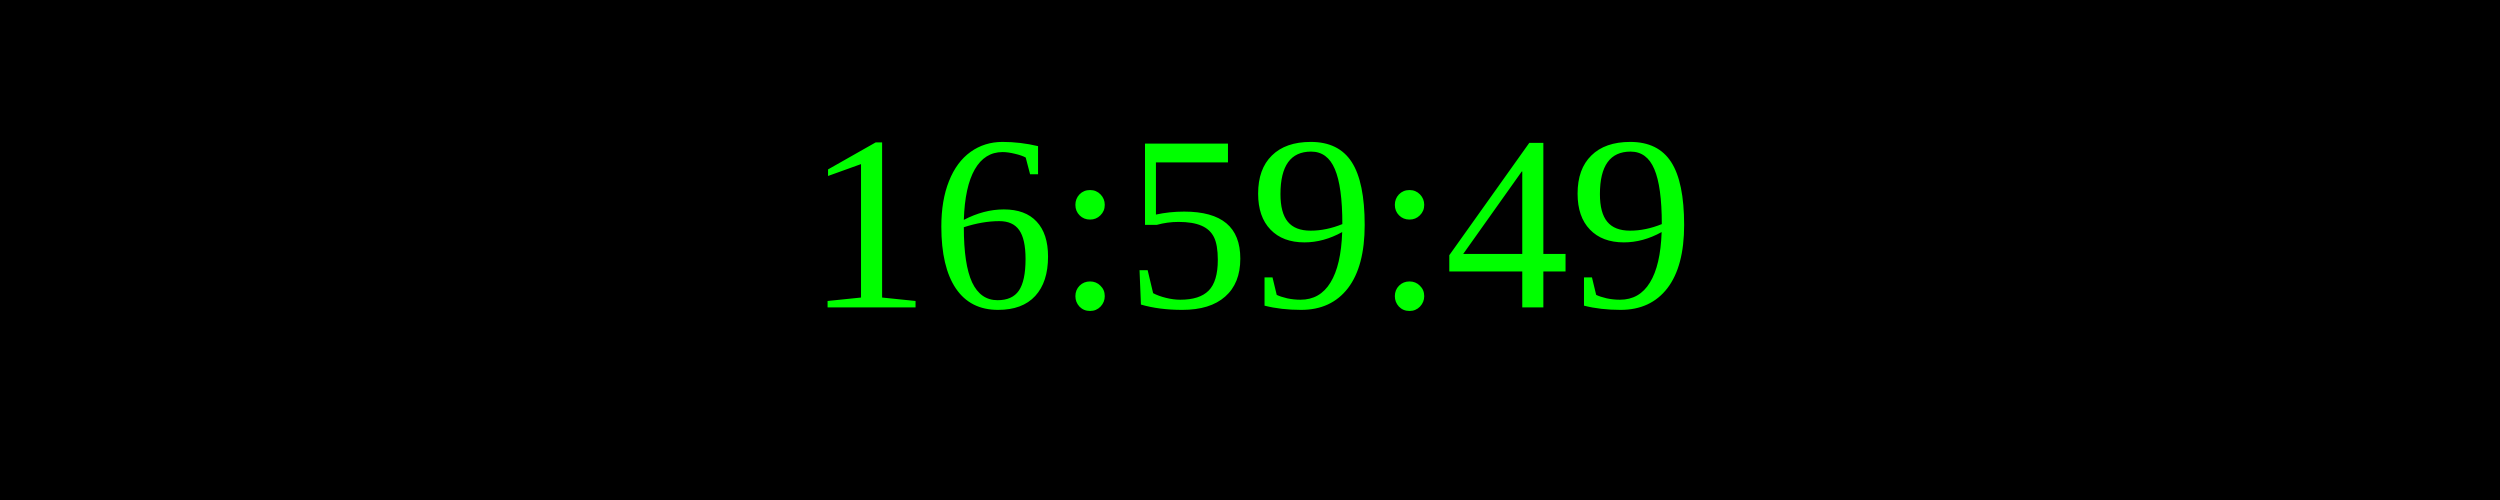
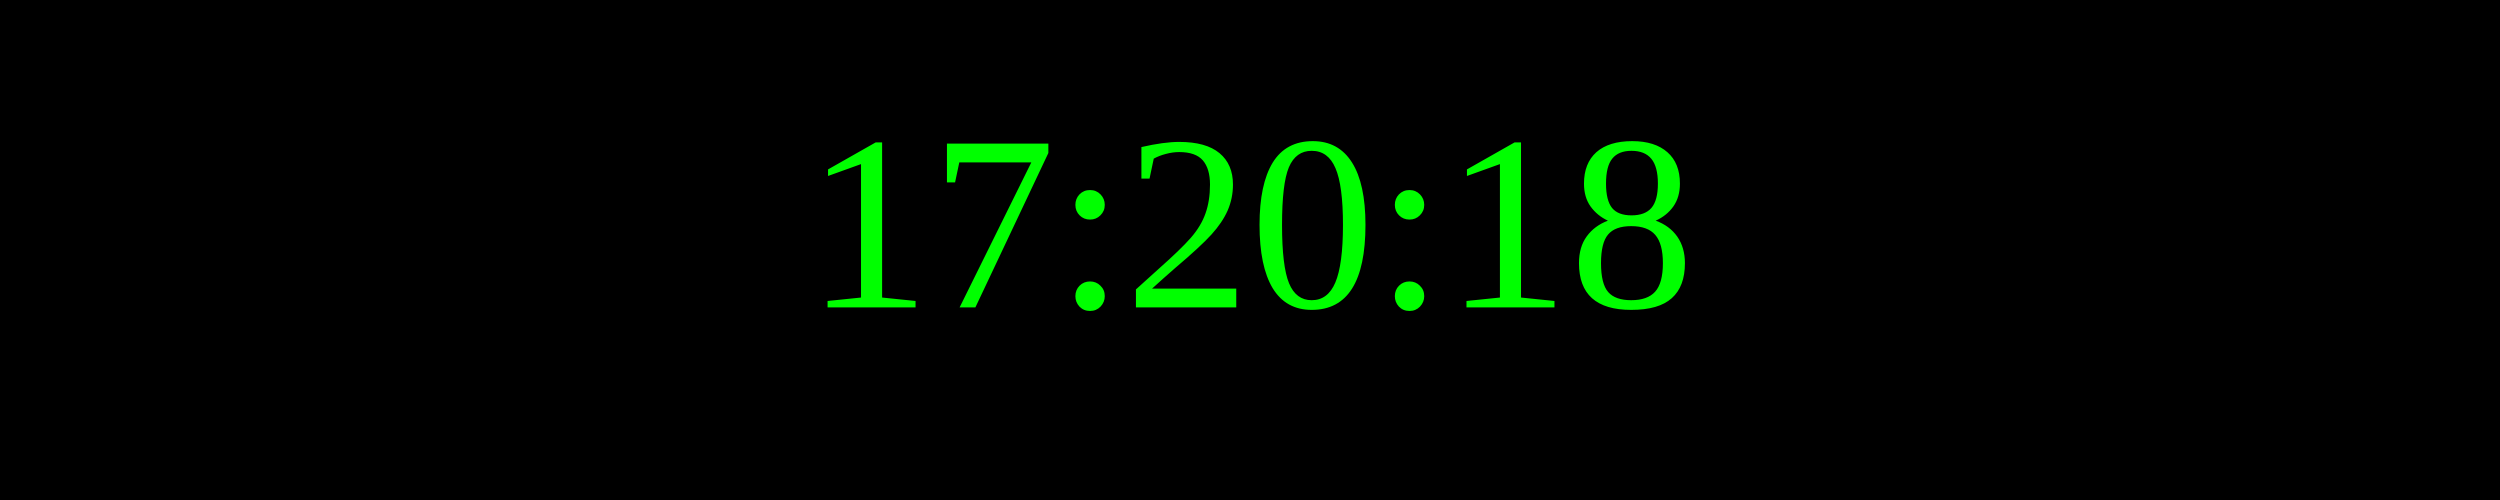
<svg xmlns="http://www.w3.org/2000/svg" width="250" height="50">
  <rect width="100%" height="100%" fill="black" />
  <text x="50%" y="50%" font-size="25" fill="lime" text-anchor="middle" dominant-baseline="middle">
- 16:59:49
+ 17:20:18
</text>
</svg>
